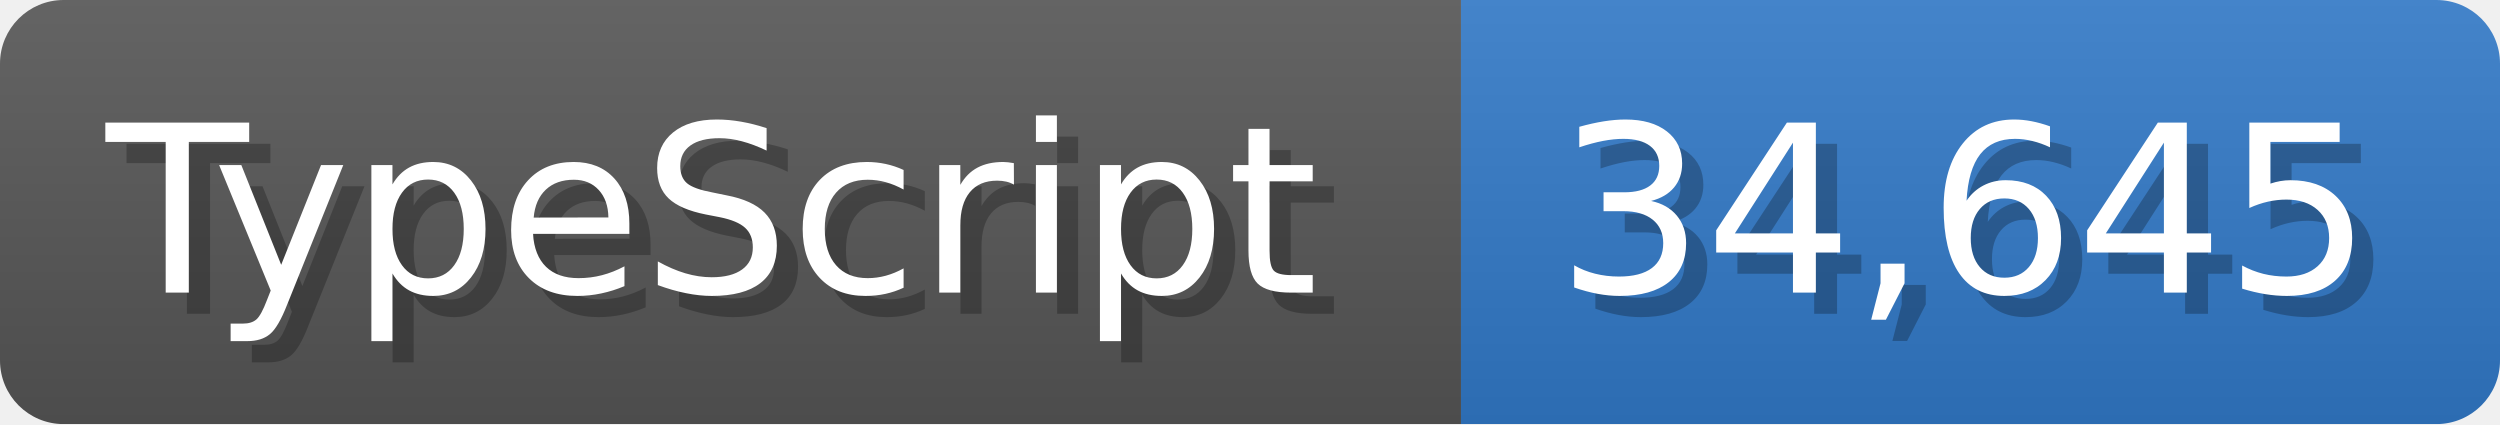
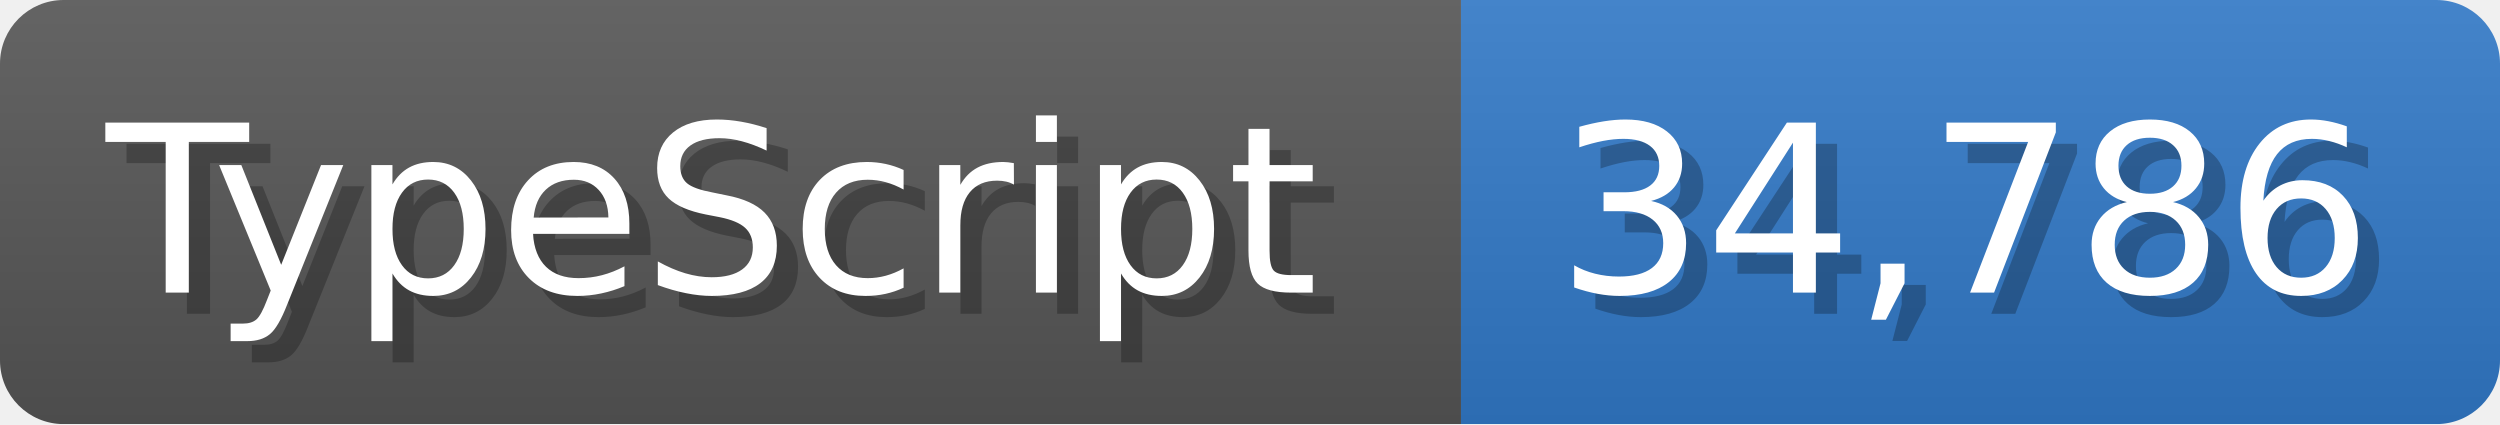
<svg xmlns="http://www.w3.org/2000/svg" width="117.9" height="20" viewBox="0 0 1179 200">
  <linearGradient id="a" x2="0" y2="100%">
    <stop offset="0" stop-opacity=".1" stop-color="#EEE" />
    <stop offset="1" stop-opacity=".1" />
  </linearGradient>
  <mask id="m">
    <rect width="1179" height="200" rx="30" fill="#FFF" />
  </mask>
  <g mask="url(#m)">
    <rect width="689" height="200" fill="#555" />
    <rect width="490" height="200" fill="#3178c6" x="689" />
    <rect width="1179" height="200" fill="url(#a)" />
  </g>
  <g fill="#fff" text-anchor="start" font-family="Verdana,DejaVu Sans,sans-serif" font-size="110">
    <text x="60" y="148" textLength="589" fill="#000" opacity="0.25">TypeScript</text>
    <text x="50" y="138" textLength="589">TypeScript</text>
-     <text x="744" y="148" textLength="390" fill="#000" opacity="0.25">34,645</text>
-     <text x="734" y="138" textLength="390">34,645</text>
+     <text x="744" y="148" textLength="390" fill="#000" opacity="0.25">34,786</text>
+     <text x="734" y="138" textLength="390">34,786</text>
  </g>
</svg>
